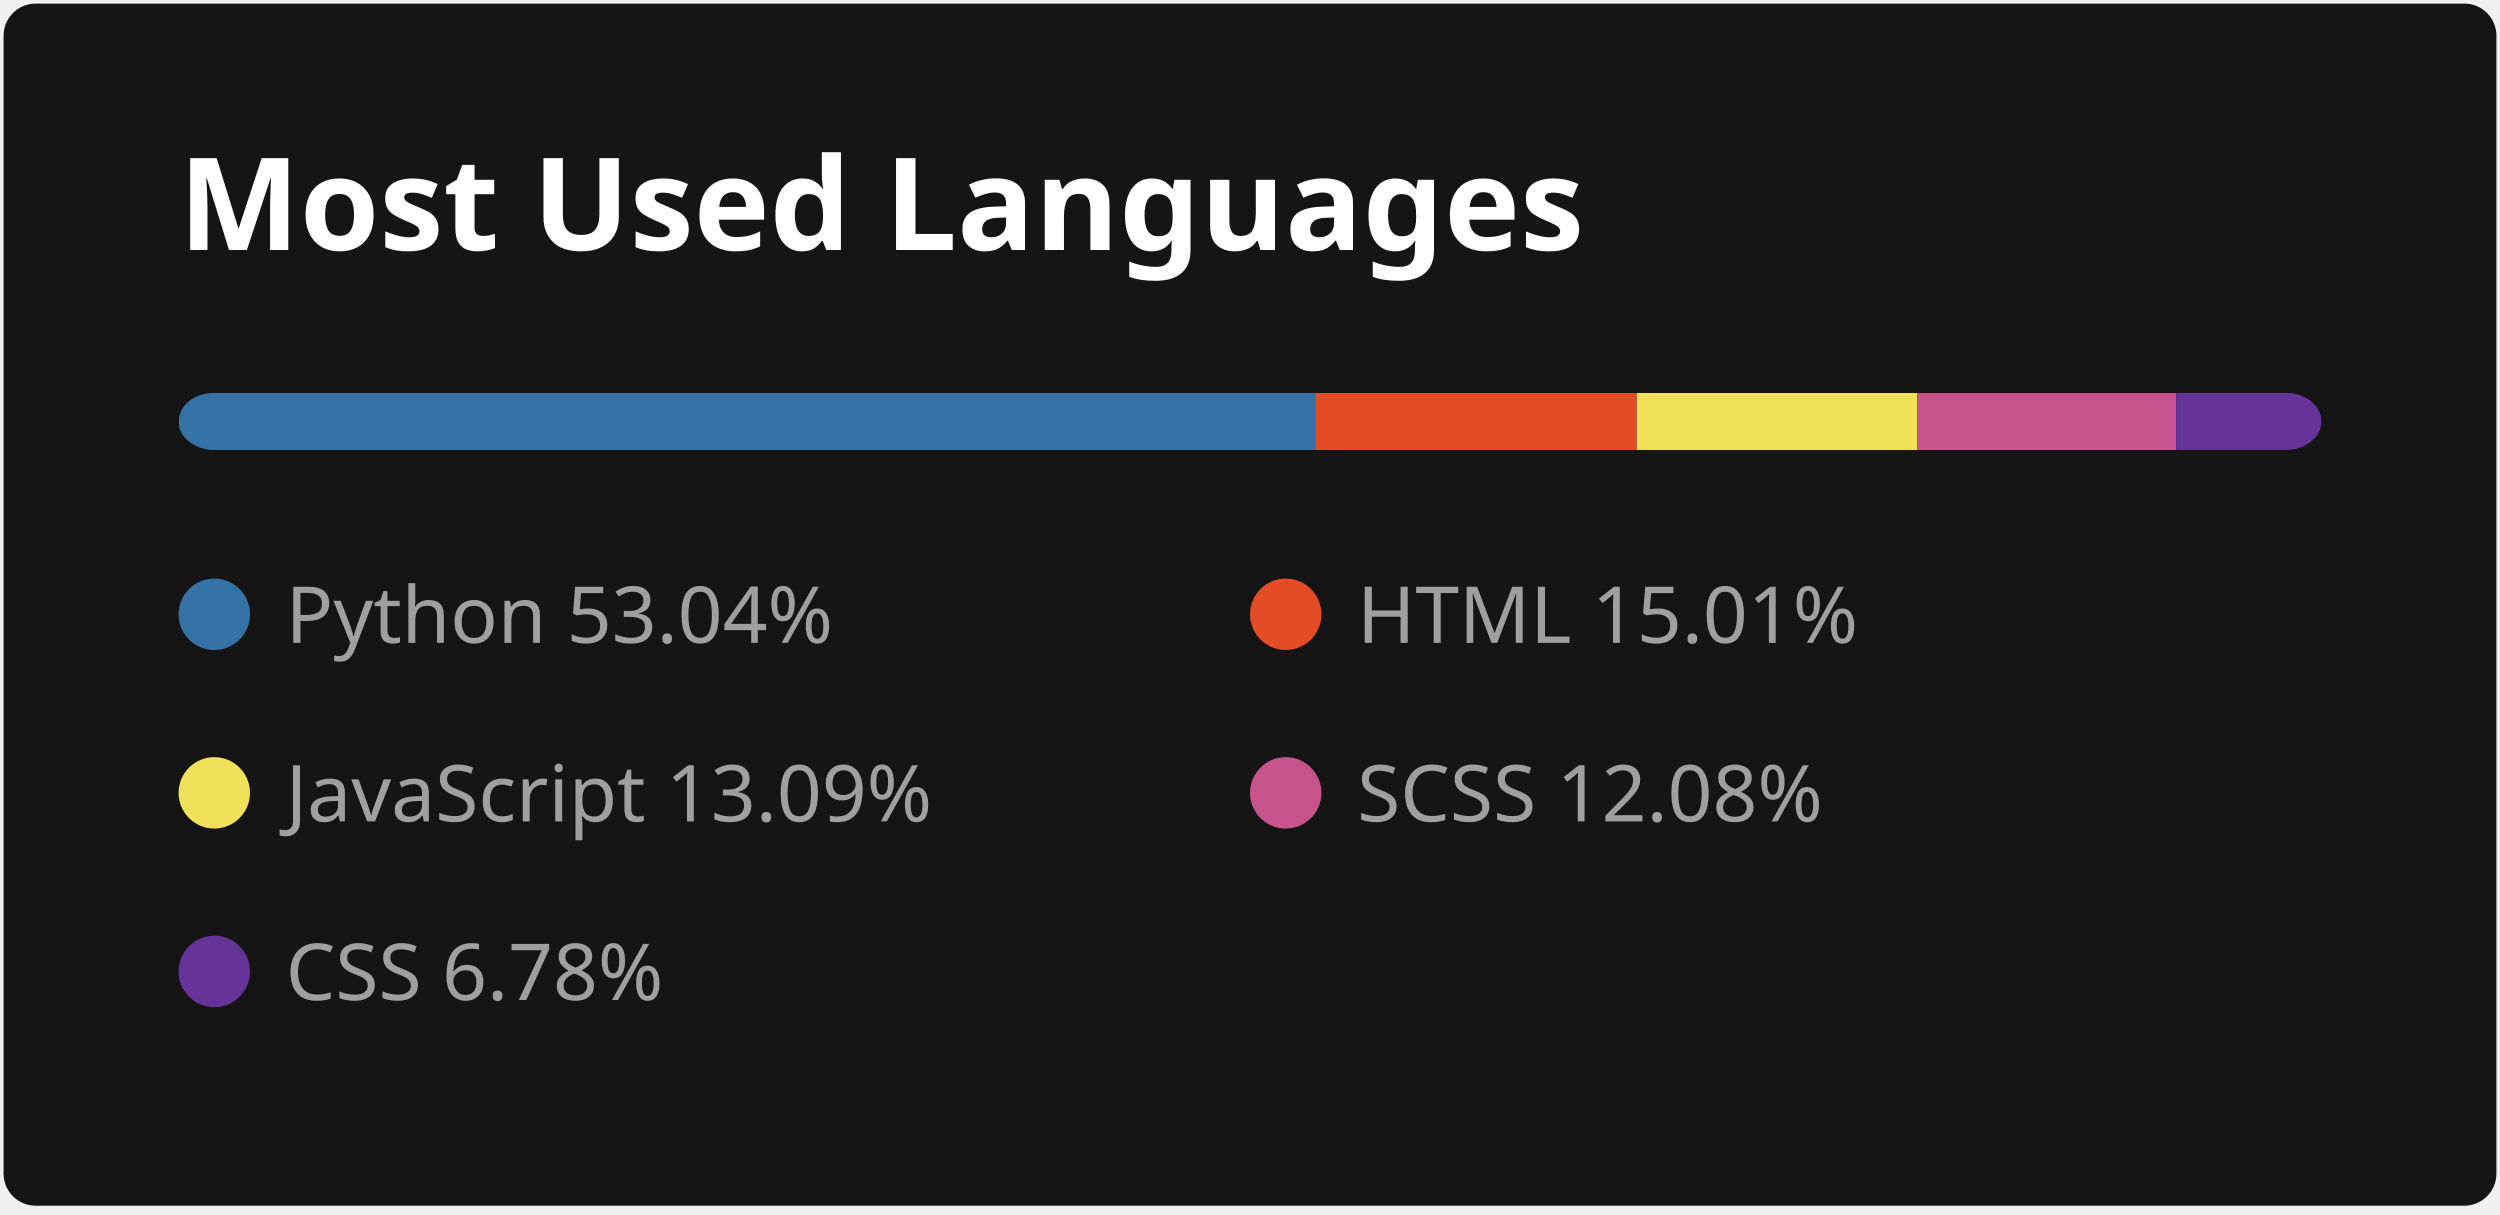
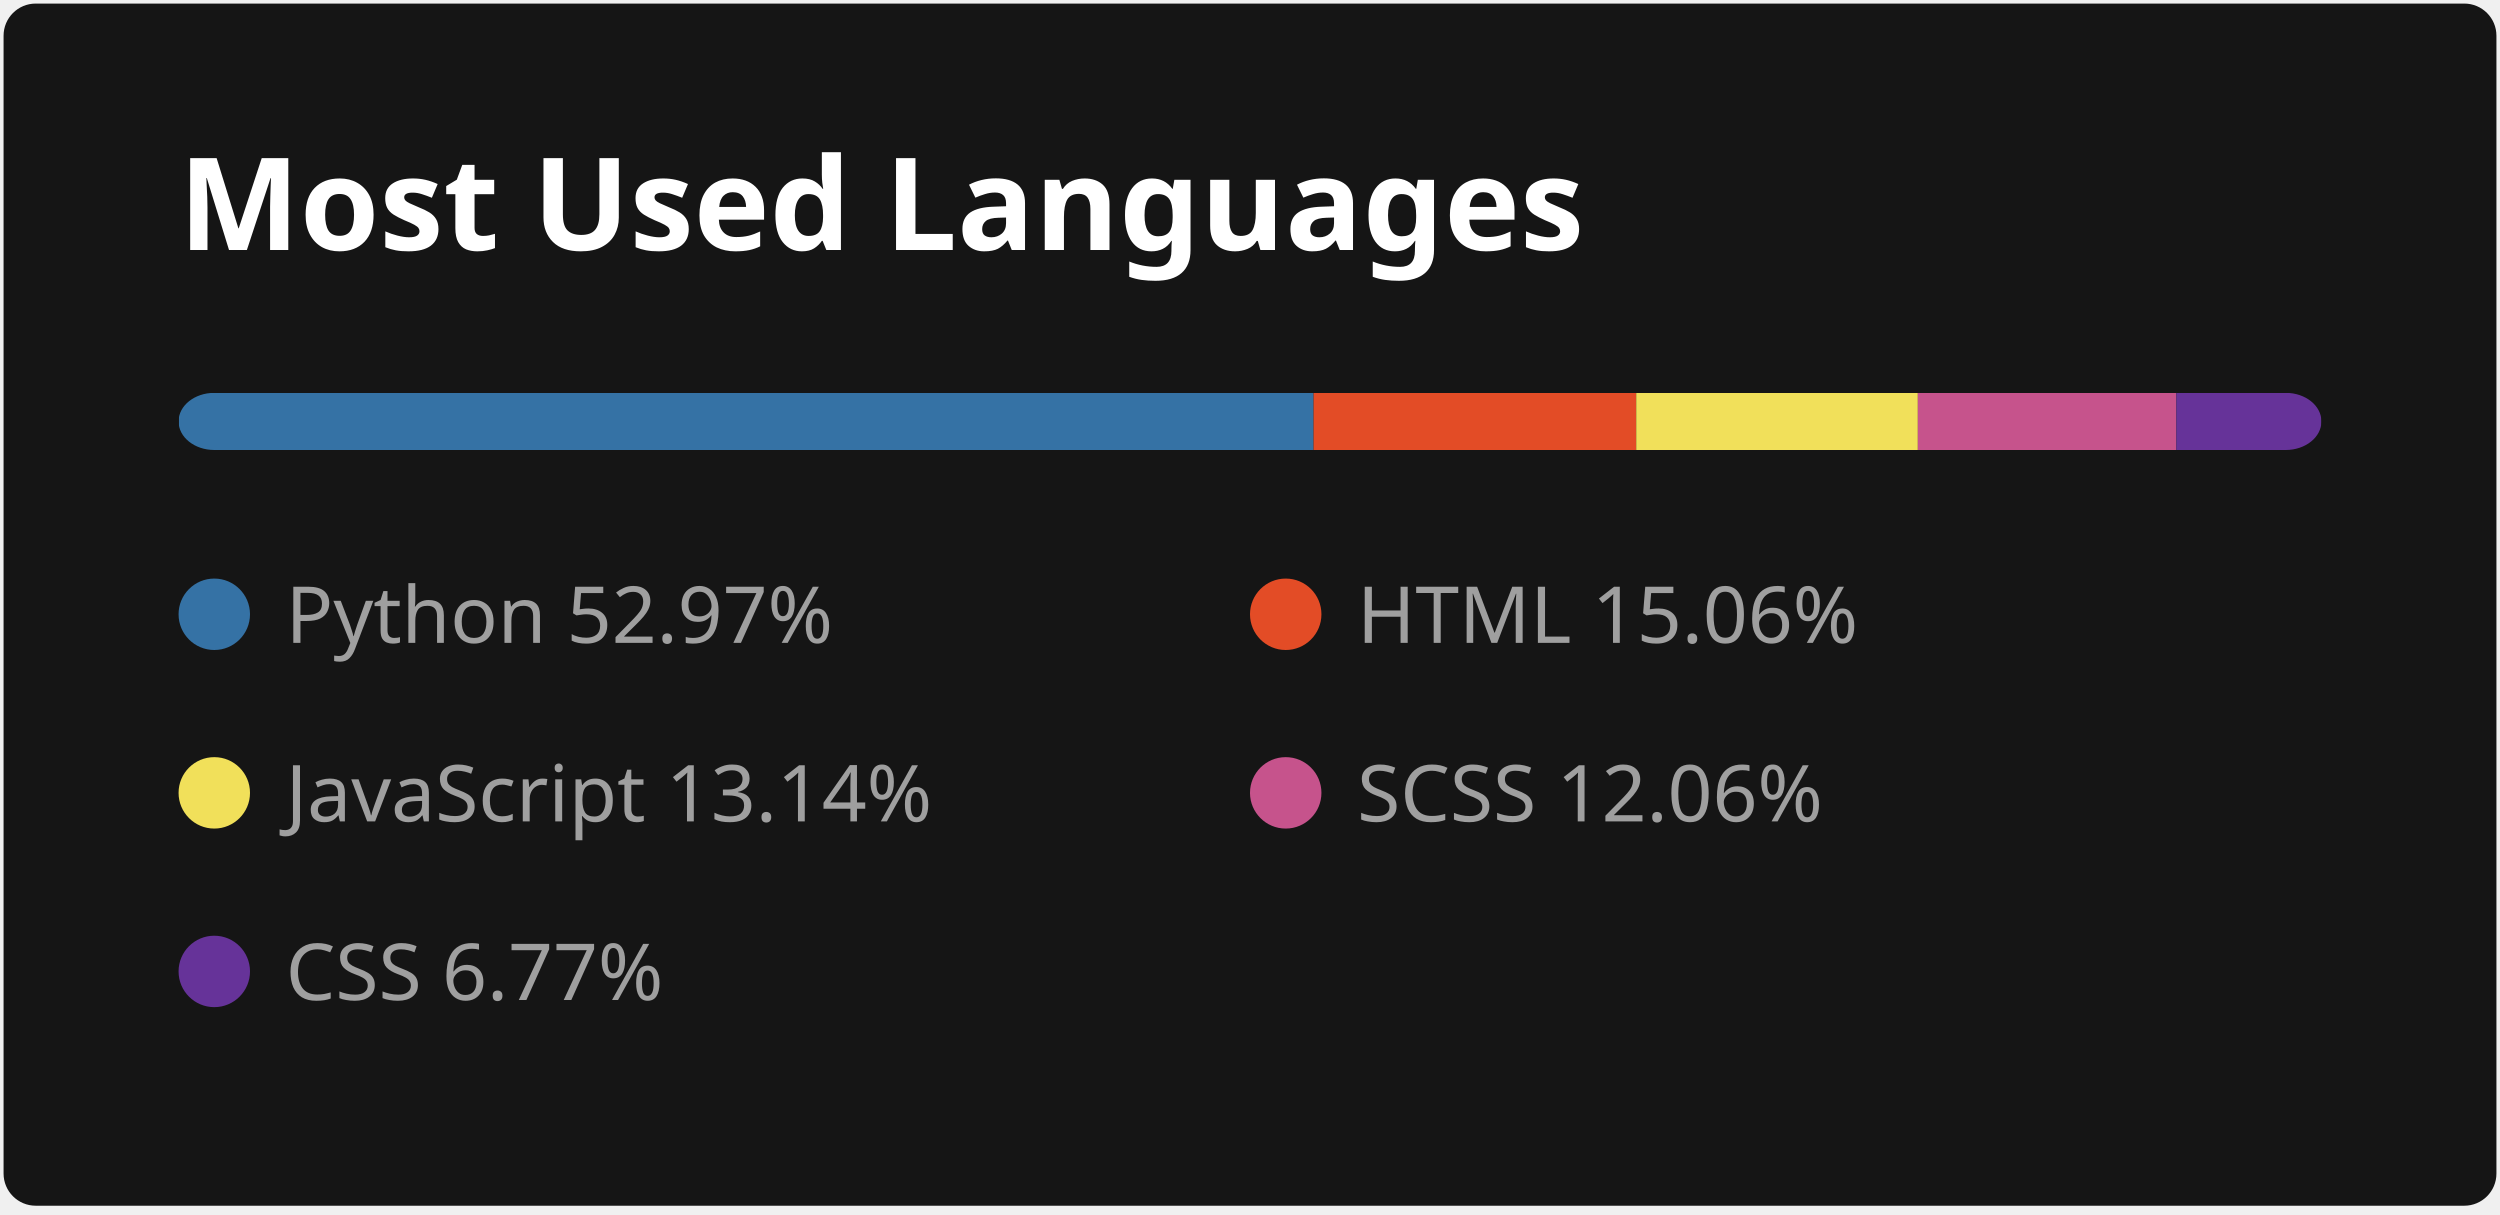
<svg xmlns="http://www.w3.org/2000/svg" width="350" height="170" viewBox="0 0 350 170" fill="none">
  <style>
          .header {
            font: 600 18px 'Segoe UI', Ubuntu, Sans-Serif;
            fill: #fff;
            animation: fadeInAnimation 0.8s ease-in-out forwards;
          }
          
    .lang-name { font: 400 11px 'Segoe UI', Ubuntu, Sans-Serif; fill: #9f9f9f }
  

          
        </style>

        undefined

        <rect data-testid="card-bg" x="0.5" y="0.5" rx="4.5" height="99%" stroke="#E4E2E2" width="349" fill="#151515" stroke-opacity="0" />
  <g data-testid="card-title" transform="translate(25, 35)">
    <g transform="translate(0, 0)">
      <text x="0" y="0" class="header" data-testid="header">Most Used Languages</text>
    </g>
  </g>
  <g data-testid="main-card-body" transform="translate(0, 55)">
    <svg data-testid="lang-items" x="25">
      <mask id="rect-mask">
        <rect x="0" y="0" width="300" height="8" fill="white" rx="5" />
      </mask>
-       <rect mask="url(#rect-mask)" data-testid="lang-progress" x="0" y="0" width="159.11" height="8" fill="#3572A5" />
-       <rect mask="url(#rect-mask)" data-testid="lang-progress" x="159.11" y="0" width="45.04" height="8" fill="#e34c26" />
-       <rect mask="url(#rect-mask)" data-testid="lang-progress" x="204.15" y="0" width="39.27" height="8" fill="#f1e05a" />
-       <rect mask="url(#rect-mask)" data-testid="lang-progress" x="243.42" y="0" width="36.24" height="8" fill="#c6538c" />
-       <rect mask="url(#rect-mask)" data-testid="lang-progress" x="279.66" y="0" width="20.34" height="8" fill="#663399" />
+       <rect mask="url(#rect-mask)" data-testid="lang-progress" x="0" y="0" width="158.90" height="8" fill="#3572A5" />
+       <rect mask="url(#rect-mask)" data-testid="lang-progress" x="158.9" y="0" width="45.17" height="8" fill="#e34c26" />
+       <rect mask="url(#rect-mask)" data-testid="lang-progress" x="204.07" y="0" width="39.43" height="8" fill="#f1e05a" />
+       <rect mask="url(#rect-mask)" data-testid="lang-progress" x="243.5" y="0" width="36.19" height="8" fill="#c6538c" />
+       <rect mask="url(#rect-mask)" data-testid="lang-progress" x="279.69" y="0" width="20.31" height="8" fill="#663399" />
      <g transform="translate(0, 25)">
        <circle cx="5" cy="6" r="5" fill="#3572A5" />
        <text data-testid="lang-name" x="15" y="10" class="lang-name">
-         Python 53.04%
+         Python 52.97%
      </text>
      </g>
      <g transform="translate(150, 25)">
        <circle cx="5" cy="6" r="5" fill="#e34c26" />
        <text data-testid="lang-name" x="15" y="10" class="lang-name">
-         HTML 15.01%
+         HTML 15.06%
      </text>
      </g>
      <g transform="translate(0, 50)">
        <circle cx="5" cy="6" r="5" fill="#f1e05a" />
        <text data-testid="lang-name" x="15" y="10" class="lang-name">
-         JavaScript 13.09%
+         JavaScript 13.14%
      </text>
      </g>
      <g transform="translate(150, 50)">
        <circle cx="5" cy="6" r="5" fill="#c6538c" />
        <text data-testid="lang-name" x="15" y="10" class="lang-name">
-         SCSS 12.08%
+         SCSS 12.06%
      </text>
      </g>
      <g transform="translate(0, 75)">
        <circle cx="5" cy="6" r="5" fill="#663399" />
        <text data-testid="lang-name" x="15" y="10" class="lang-name">
-         CSS 6.78%
+         CSS 6.77%
      </text>
      </g>
    </svg>
  </g>
</svg>
